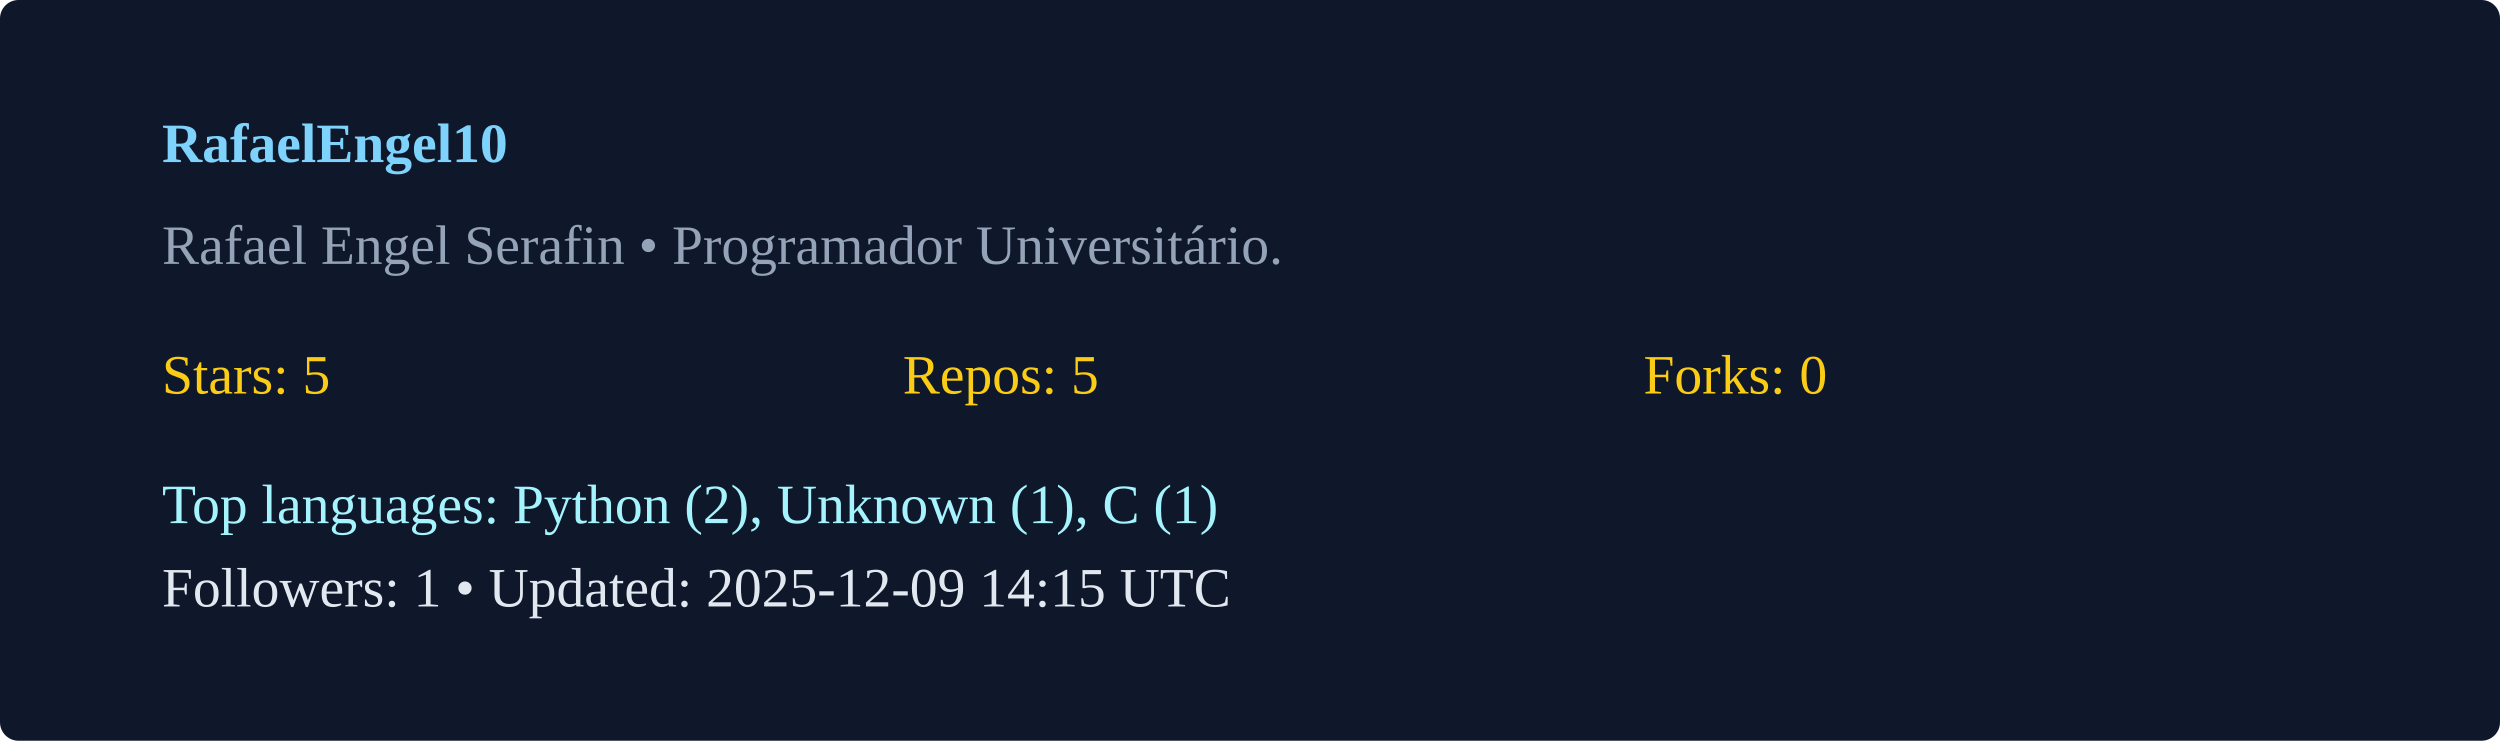
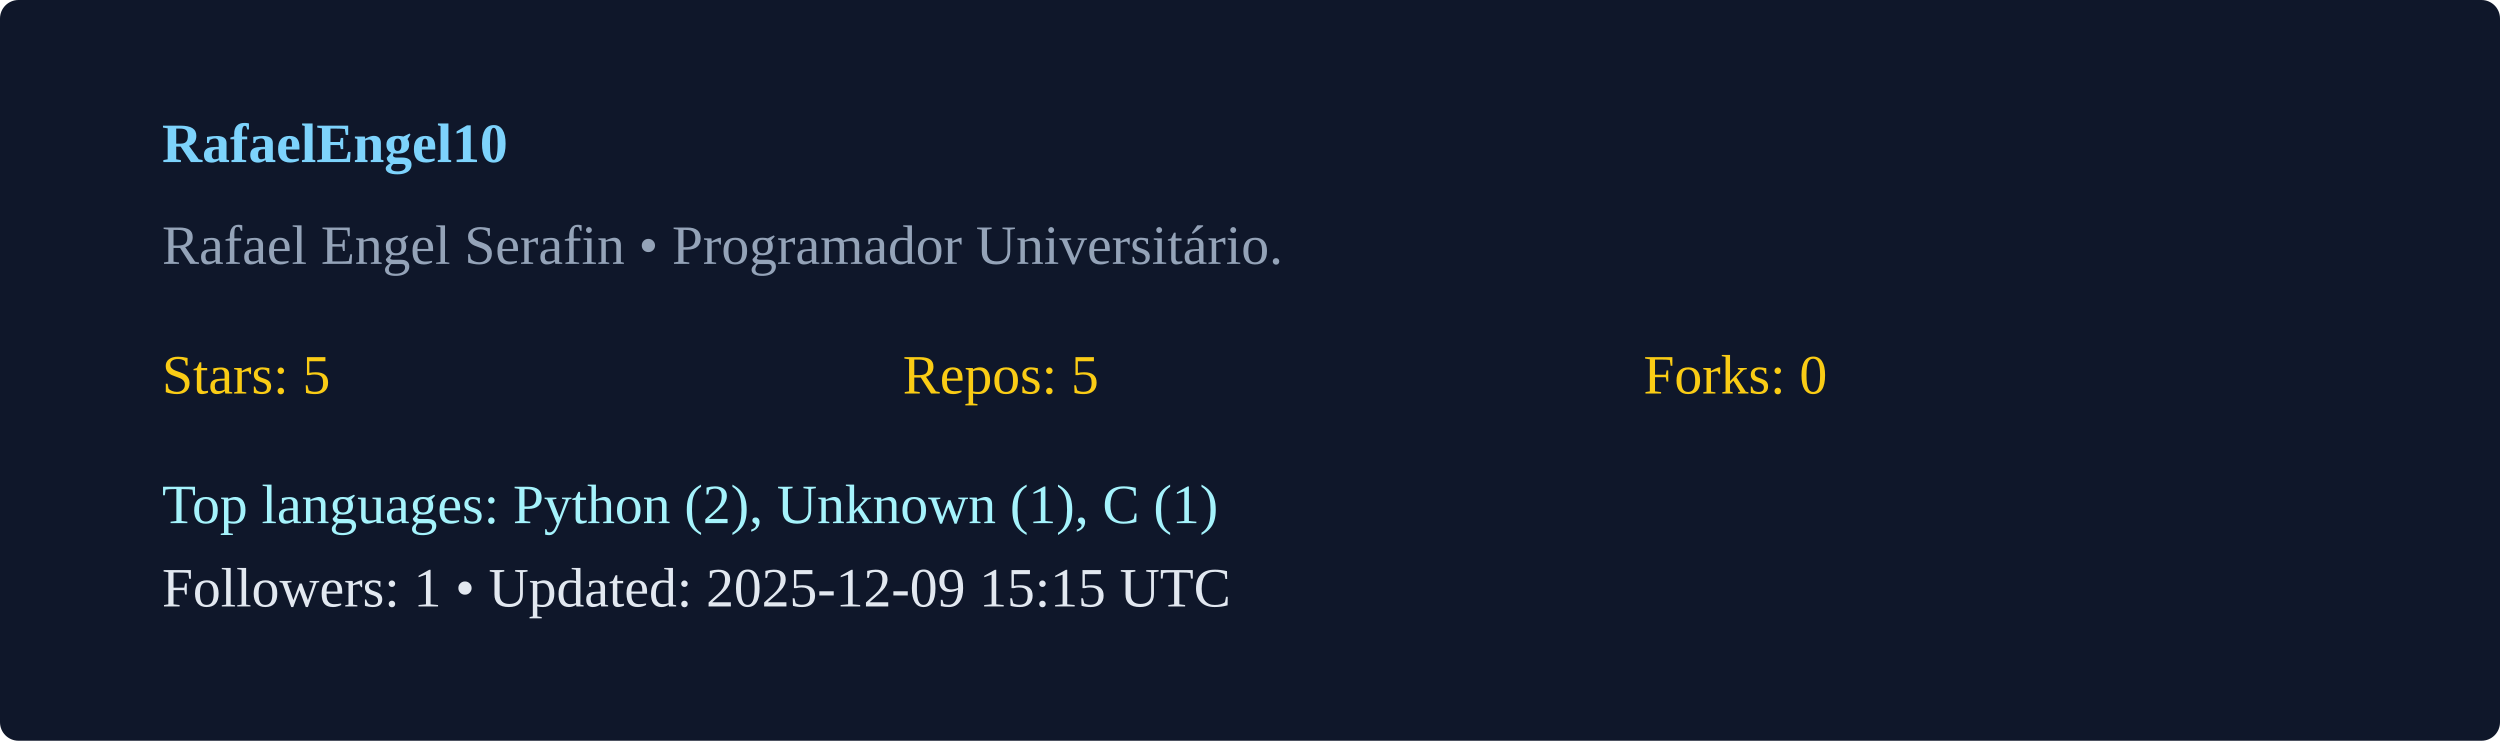
<svg xmlns="http://www.w3.org/2000/svg" width="540" height="160" viewBox="0 0 540 160">
  <rect width="100%" height="100%" rx="4" fill="#0f172a" />
  <g transform="translate(35,35)">
    <text x="0" y="0" fill="#7dd3fc" font-weight="600">RafaelEngel10</text>
    <text x="0" y="22" fill="#94a3b8">Rafael Engel Serafin  • Programador Universitário. </text>
    <g transform="translate(0,50)">
      <text x="0" y="0" fill="#facc15">Stars: 5</text>
      <text x="160" y="0" fill="#facc15">Repos: 5</text>
      <text x="320" y="0" fill="#facc15">Forks: 0</text>
      <text x="0" y="28" fill="#a5f3fc">Top languages: Python (2), Unknown (1), C (1)</text>
-       <text x="0" y="46" fill="#e2e8f0">Followers: 1 • Updated: 2025-12-09 14:15 UTC</text>
+       <text x="0" y="46" fill="#e2e8f0">Followers: 1 • Updated: 2025-12-09 15:15 UTC</text>
    </g>
  </g>
</svg>
